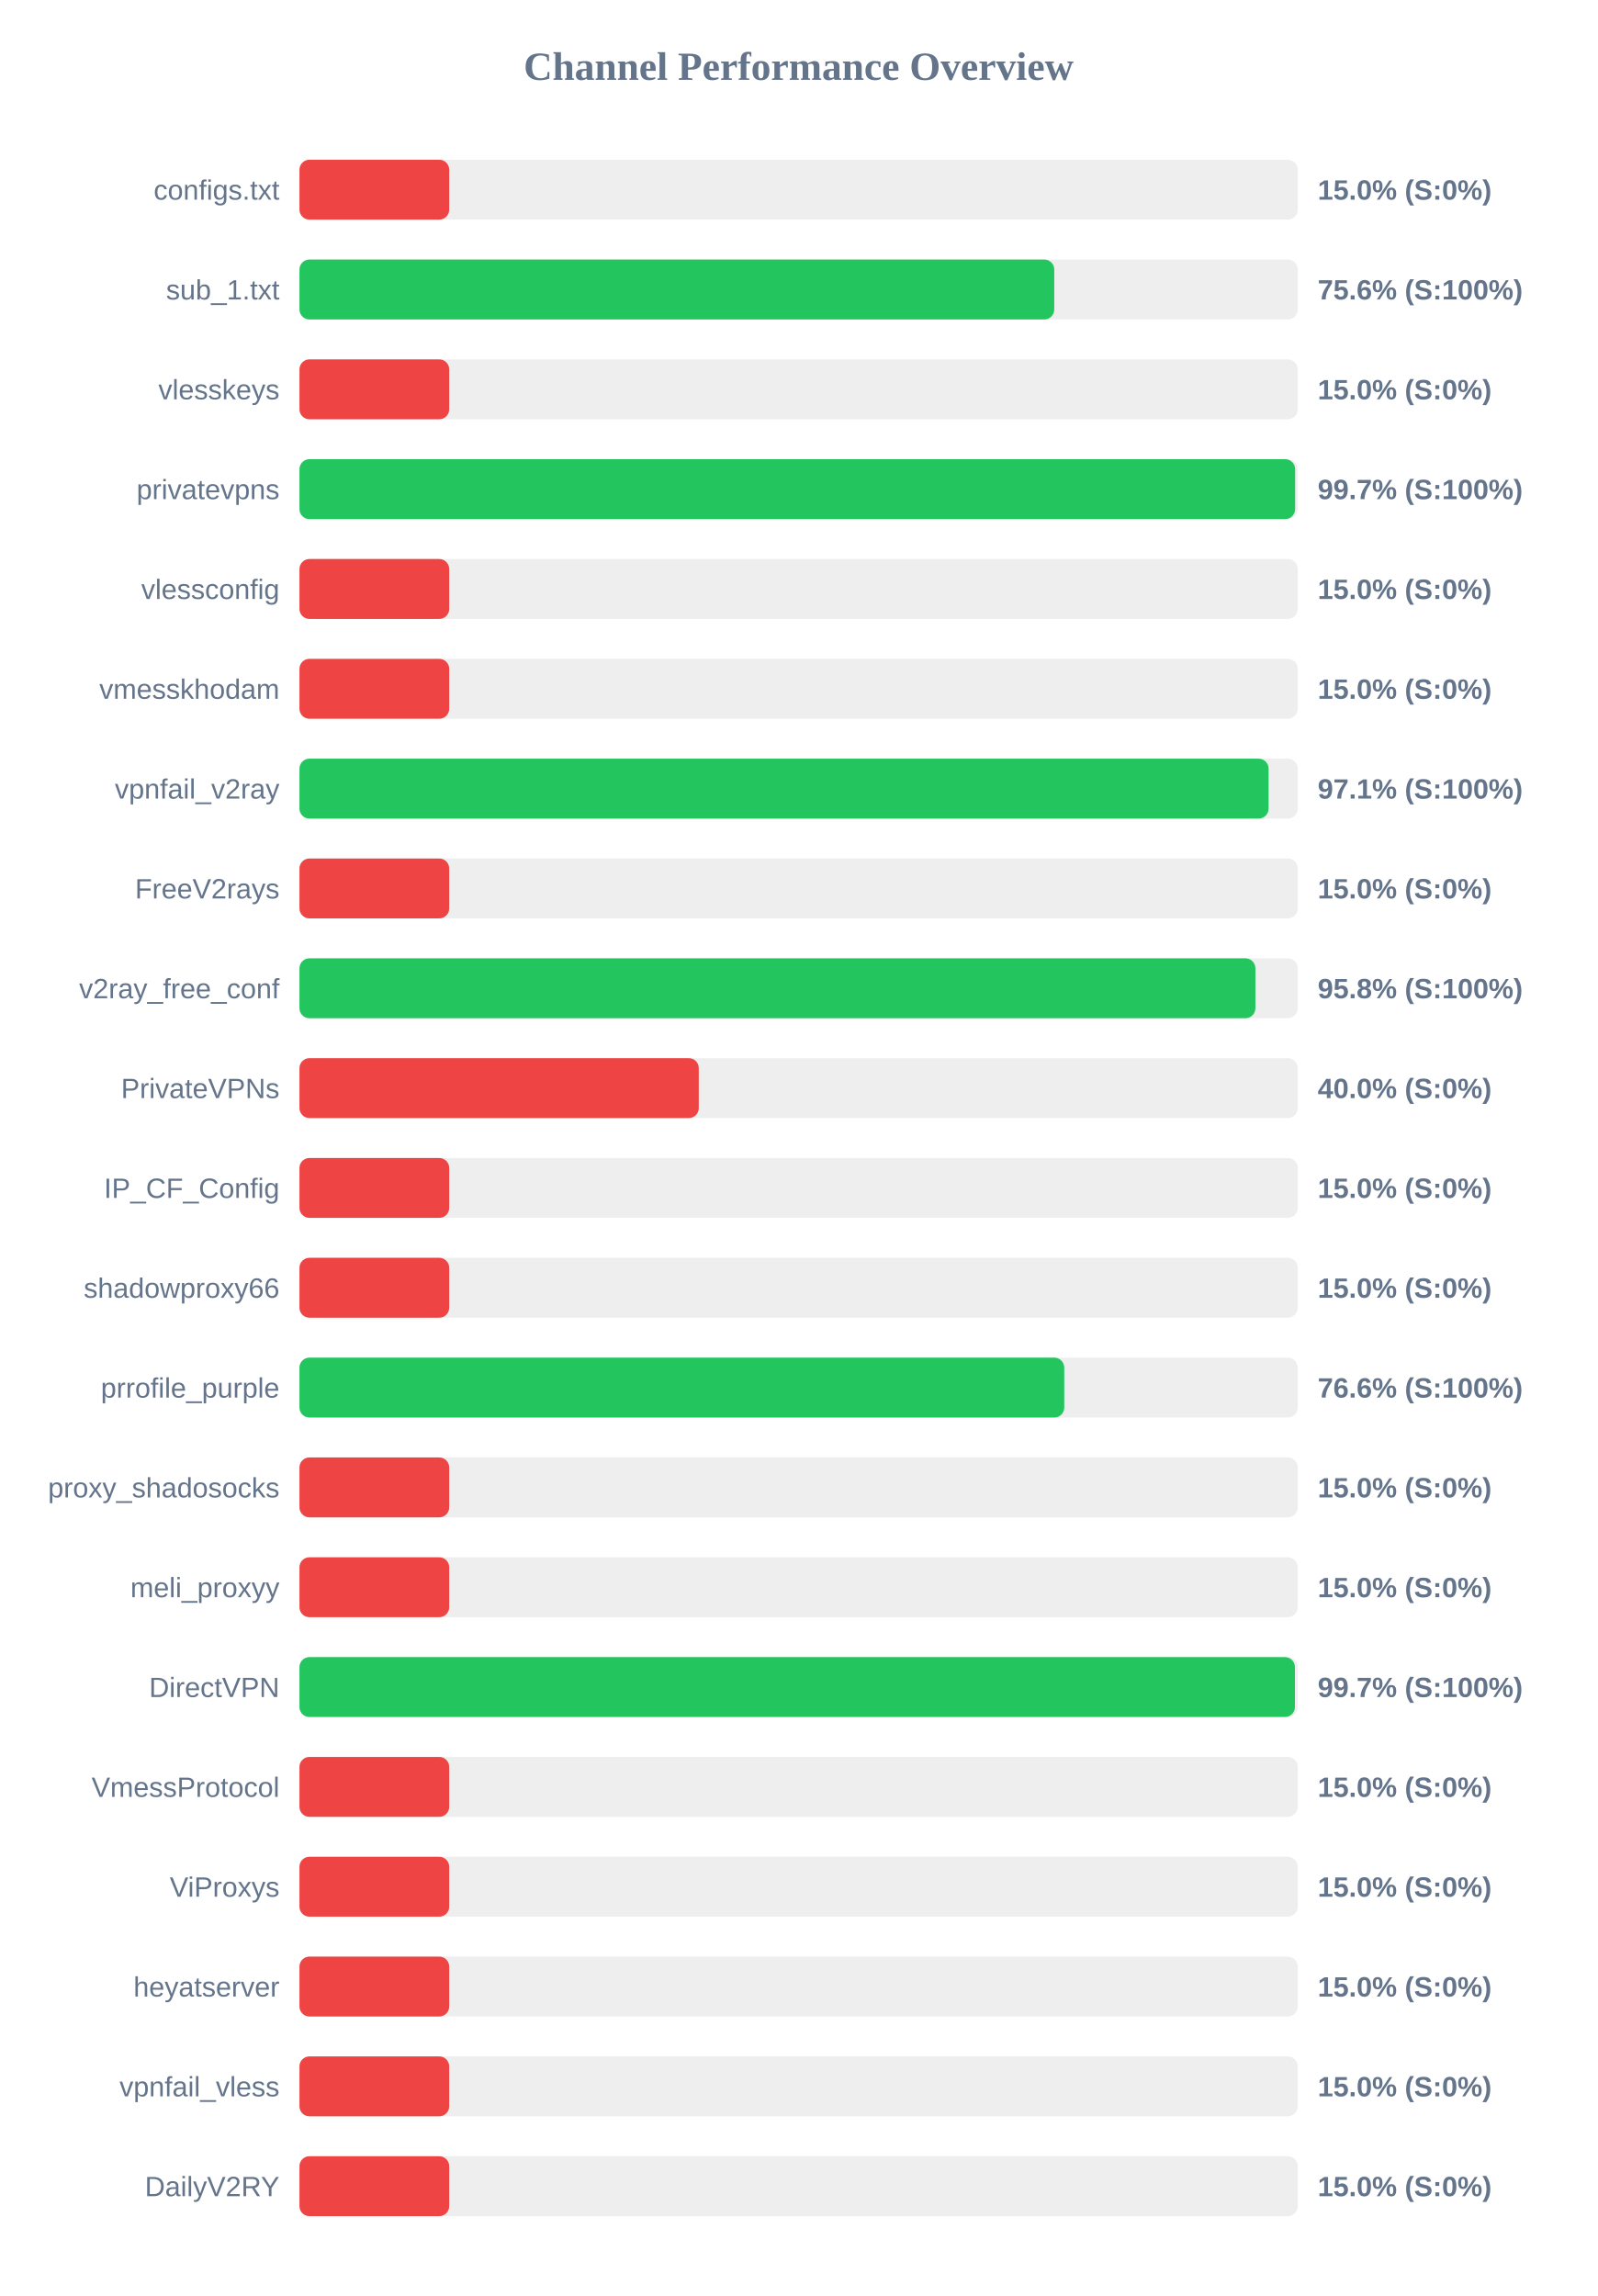
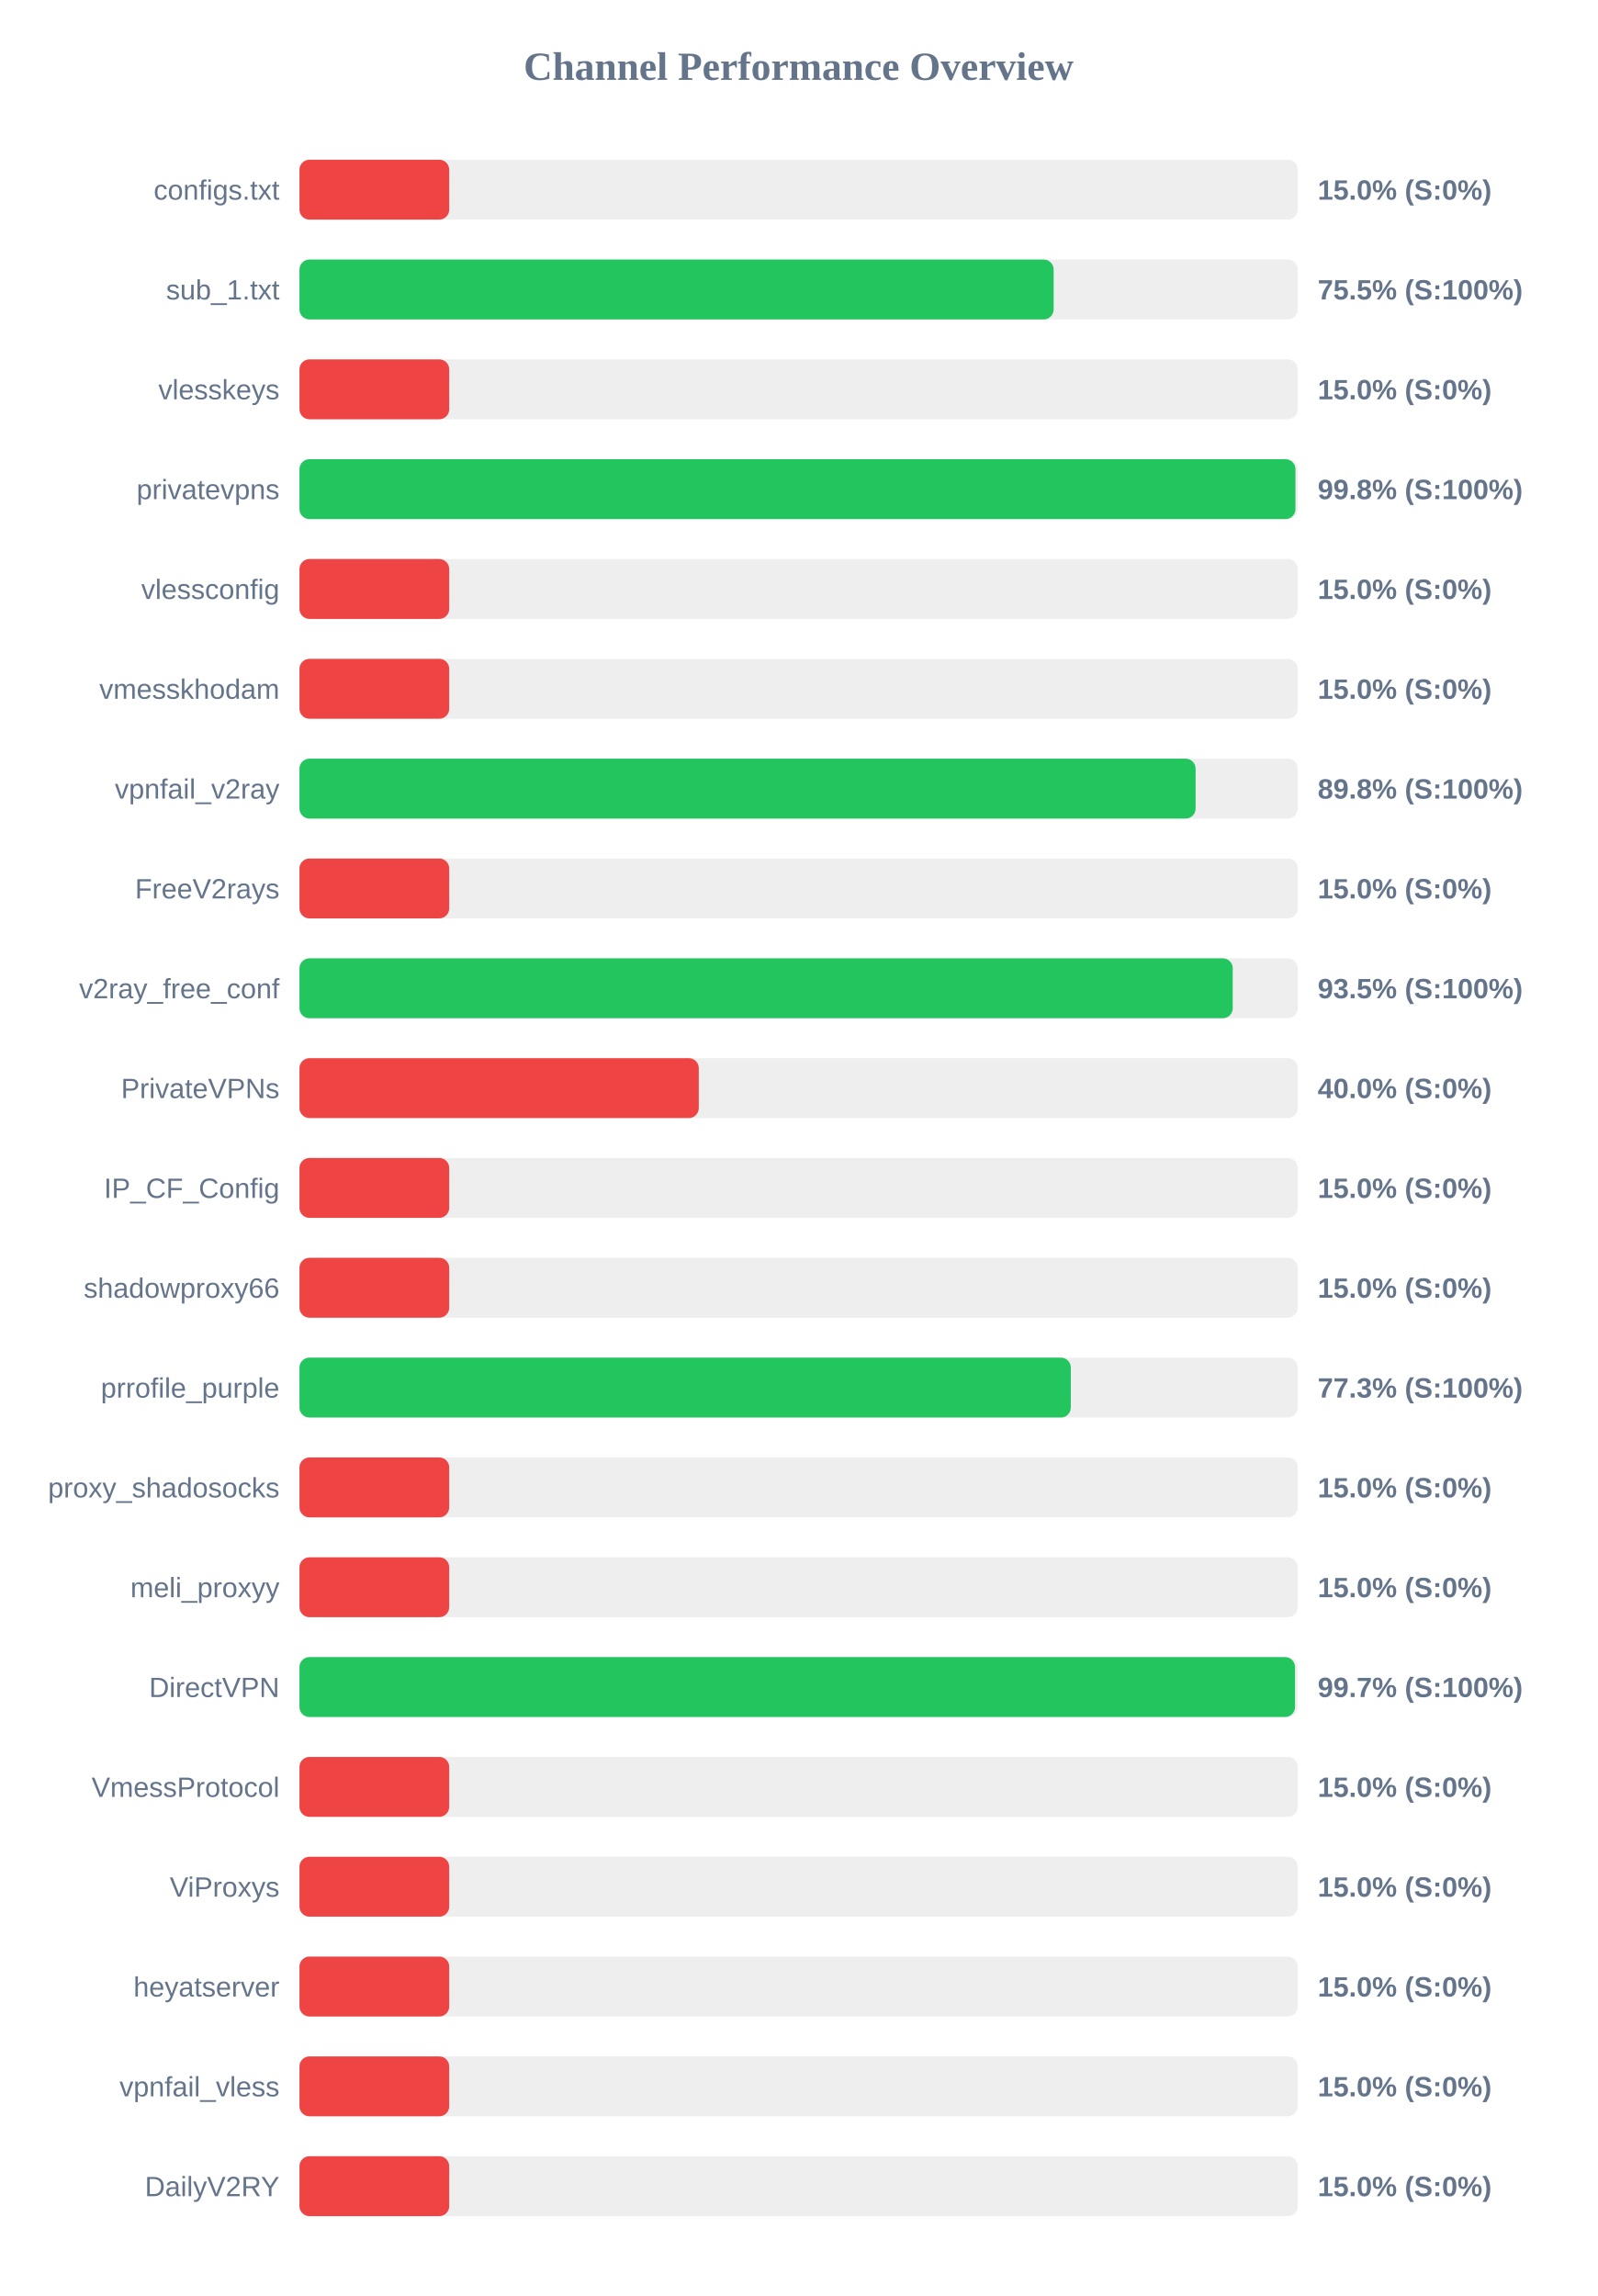
<svg xmlns="http://www.w3.org/2000/svg" width="800" height="1150" version="1.1">
  <style>
        .row { font: 14px Arial; fill: #64748b; }
        .score { font: bold 14px Arial; fill: #64748b; }
    </style>
  <text x="400" y="40" text-anchor="middle" font-size="20px" font-weight="bold" fill="#64748b">Channel Performance Overview</text>
  <rect x="150" y="80" width="500" height="30" fill="#eee" rx="5" />
  <rect x="150" y="80" width="75.0" height="30" fill="#ef4444" rx="5" />
  <text x="140" y="100" text-anchor="end" class="row">configs.txt</text>
  <text x="660" y="100" text-anchor="start" class="score">15.0% (S:0%)</text>
  <rect x="150" y="130" width="500" height="30" fill="#eee" rx="5" />
-   <rect x="150" y="130" width="378.05" height="30" fill="#22c55e" rx="5" />
+   <rect x="150" y="130" width="377.75" height="30" fill="#22c55e" rx="5" />
  <text x="140" y="150" text-anchor="end" class="row">sub_1.txt</text>
-   <text x="660" y="150" text-anchor="start" class="score">75.6% (S:100%)</text>
+   <text x="660" y="150" text-anchor="start" class="score">75.5% (S:100%)</text>
  <rect x="150" y="180" width="500" height="30" fill="#eee" rx="5" />
  <rect x="150" y="180" width="75.0" height="30" fill="#ef4444" rx="5" />
  <text x="140" y="200" text-anchor="end" class="row">vlesskeys</text>
  <text x="660" y="200" text-anchor="start" class="score">15.0% (S:0%)</text>
  <rect x="150" y="230" width="500" height="30" fill="#eee" rx="5" />
-   <rect x="150" y="230" width="498.7" height="30" fill="#22c55e" rx="5" />
+   <rect x="150" y="230" width="498.85" height="30" fill="#22c55e" rx="5" />
  <text x="140" y="250" text-anchor="end" class="row">privatevpns</text>
-   <text x="660" y="250" text-anchor="start" class="score">99.7% (S:100%)</text>
+   <text x="660" y="250" text-anchor="start" class="score">99.8% (S:100%)</text>
  <rect x="150" y="280" width="500" height="30" fill="#eee" rx="5" />
  <rect x="150" y="280" width="75.0" height="30" fill="#ef4444" rx="5" />
  <text x="140" y="300" text-anchor="end" class="row">vlessconfig</text>
  <text x="660" y="300" text-anchor="start" class="score">15.0% (S:0%)</text>
  <rect x="150" y="330" width="500" height="30" fill="#eee" rx="5" />
  <rect x="150" y="330" width="75.0" height="30" fill="#ef4444" rx="5" />
  <text x="140" y="350" text-anchor="end" class="row">vmesskhodam</text>
  <text x="660" y="350" text-anchor="start" class="score">15.0% (S:0%)</text>
  <rect x="150" y="380" width="500" height="30" fill="#eee" rx="5" />
-   <rect x="150" y="380" width="485.4" height="30" fill="#22c55e" rx="5" />
+   <rect x="150" y="380" width="448.85" height="30" fill="#22c55e" rx="5" />
  <text x="140" y="400" text-anchor="end" class="row">vpnfail_v2ray</text>
-   <text x="660" y="400" text-anchor="start" class="score">97.1% (S:100%)</text>
+   <text x="660" y="400" text-anchor="start" class="score">89.8% (S:100%)</text>
  <rect x="150" y="430" width="500" height="30" fill="#eee" rx="5" />
  <rect x="150" y="430" width="75.0" height="30" fill="#ef4444" rx="5" />
  <text x="140" y="450" text-anchor="end" class="row">FreeV2rays</text>
  <text x="660" y="450" text-anchor="start" class="score">15.0% (S:0%)</text>
  <rect x="150" y="480" width="500" height="30" fill="#eee" rx="5" />
-   <rect x="150" y="480" width="478.8" height="30" fill="#22c55e" rx="5" />
+   <rect x="150" y="480" width="467.45" height="30" fill="#22c55e" rx="5" />
  <text x="140" y="500" text-anchor="end" class="row">v2ray_free_conf</text>
-   <text x="660" y="500" text-anchor="start" class="score">95.8% (S:100%)</text>
+   <text x="660" y="500" text-anchor="start" class="score">93.5% (S:100%)</text>
  <rect x="150" y="530" width="500" height="30" fill="#eee" rx="5" />
  <rect x="150" y="530" width="200.0" height="30" fill="#ef4444" rx="5" />
  <text x="140" y="550" text-anchor="end" class="row">PrivateVPNs</text>
  <text x="660" y="550" text-anchor="start" class="score">40.0% (S:0%)</text>
  <rect x="150" y="580" width="500" height="30" fill="#eee" rx="5" />
  <rect x="150" y="580" width="75.0" height="30" fill="#ef4444" rx="5" />
  <text x="140" y="600" text-anchor="end" class="row">IP_CF_Config</text>
  <text x="660" y="600" text-anchor="start" class="score">15.0% (S:0%)</text>
  <rect x="150" y="630" width="500" height="30" fill="#eee" rx="5" />
  <rect x="150" y="630" width="75.0" height="30" fill="#ef4444" rx="5" />
  <text x="140" y="650" text-anchor="end" class="row">shadowproxy66</text>
  <text x="660" y="650" text-anchor="start" class="score">15.0% (S:0%)</text>
  <rect x="150" y="680" width="500" height="30" fill="#eee" rx="5" />
-   <rect x="150" y="680" width="383.05" height="30" fill="#22c55e" rx="5" />
+   <rect x="150" y="680" width="386.35" height="30" fill="#22c55e" rx="5" />
  <text x="140" y="700" text-anchor="end" class="row">prrofile_purple</text>
-   <text x="660" y="700" text-anchor="start" class="score">76.6% (S:100%)</text>
+   <text x="660" y="700" text-anchor="start" class="score">77.3% (S:100%)</text>
  <rect x="150" y="730" width="500" height="30" fill="#eee" rx="5" />
  <rect x="150" y="730" width="75.0" height="30" fill="#ef4444" rx="5" />
  <text x="140" y="750" text-anchor="end" class="row">proxy_shadosocks</text>
  <text x="660" y="750" text-anchor="start" class="score">15.0% (S:0%)</text>
  <rect x="150" y="780" width="500" height="30" fill="#eee" rx="5" />
  <rect x="150" y="780" width="75.0" height="30" fill="#ef4444" rx="5" />
  <text x="140" y="800" text-anchor="end" class="row">meli_proxyy</text>
  <text x="660" y="800" text-anchor="start" class="score">15.0% (S:0%)</text>
  <rect x="150" y="830" width="500" height="30" fill="#eee" rx="5" />
-   <rect x="150" y="830" width="498.6" height="30" fill="#22c55e" rx="5" />
+   <rect x="150" y="830" width="498.65" height="30" fill="#22c55e" rx="5" />
  <text x="140" y="850" text-anchor="end" class="row">DirectVPN</text>
  <text x="660" y="850" text-anchor="start" class="score">99.7% (S:100%)</text>
  <rect x="150" y="880" width="500" height="30" fill="#eee" rx="5" />
  <rect x="150" y="880" width="75.0" height="30" fill="#ef4444" rx="5" />
  <text x="140" y="900" text-anchor="end" class="row">VmessProtocol</text>
  <text x="660" y="900" text-anchor="start" class="score">15.0% (S:0%)</text>
  <rect x="150" y="930" width="500" height="30" fill="#eee" rx="5" />
  <rect x="150" y="930" width="75.0" height="30" fill="#ef4444" rx="5" />
  <text x="140" y="950" text-anchor="end" class="row">ViProxys</text>
  <text x="660" y="950" text-anchor="start" class="score">15.0% (S:0%)</text>
  <rect x="150" y="980" width="500" height="30" fill="#eee" rx="5" />
  <rect x="150" y="980" width="75.0" height="30" fill="#ef4444" rx="5" />
  <text x="140" y="1000" text-anchor="end" class="row">heyatserver</text>
  <text x="660" y="1000" text-anchor="start" class="score">15.0% (S:0%)</text>
  <rect x="150" y="1030" width="500" height="30" fill="#eee" rx="5" />
  <rect x="150" y="1030" width="75.0" height="30" fill="#ef4444" rx="5" />
  <text x="140" y="1050" text-anchor="end" class="row">vpnfail_vless</text>
  <text x="660" y="1050" text-anchor="start" class="score">15.0% (S:0%)</text>
  <rect x="150" y="1080" width="500" height="30" fill="#eee" rx="5" />
  <rect x="150" y="1080" width="75.0" height="30" fill="#ef4444" rx="5" />
  <text x="140" y="1100" text-anchor="end" class="row">DailyV2RY</text>
  <text x="660" y="1100" text-anchor="start" class="score">15.0% (S:0%)</text>
</svg>
